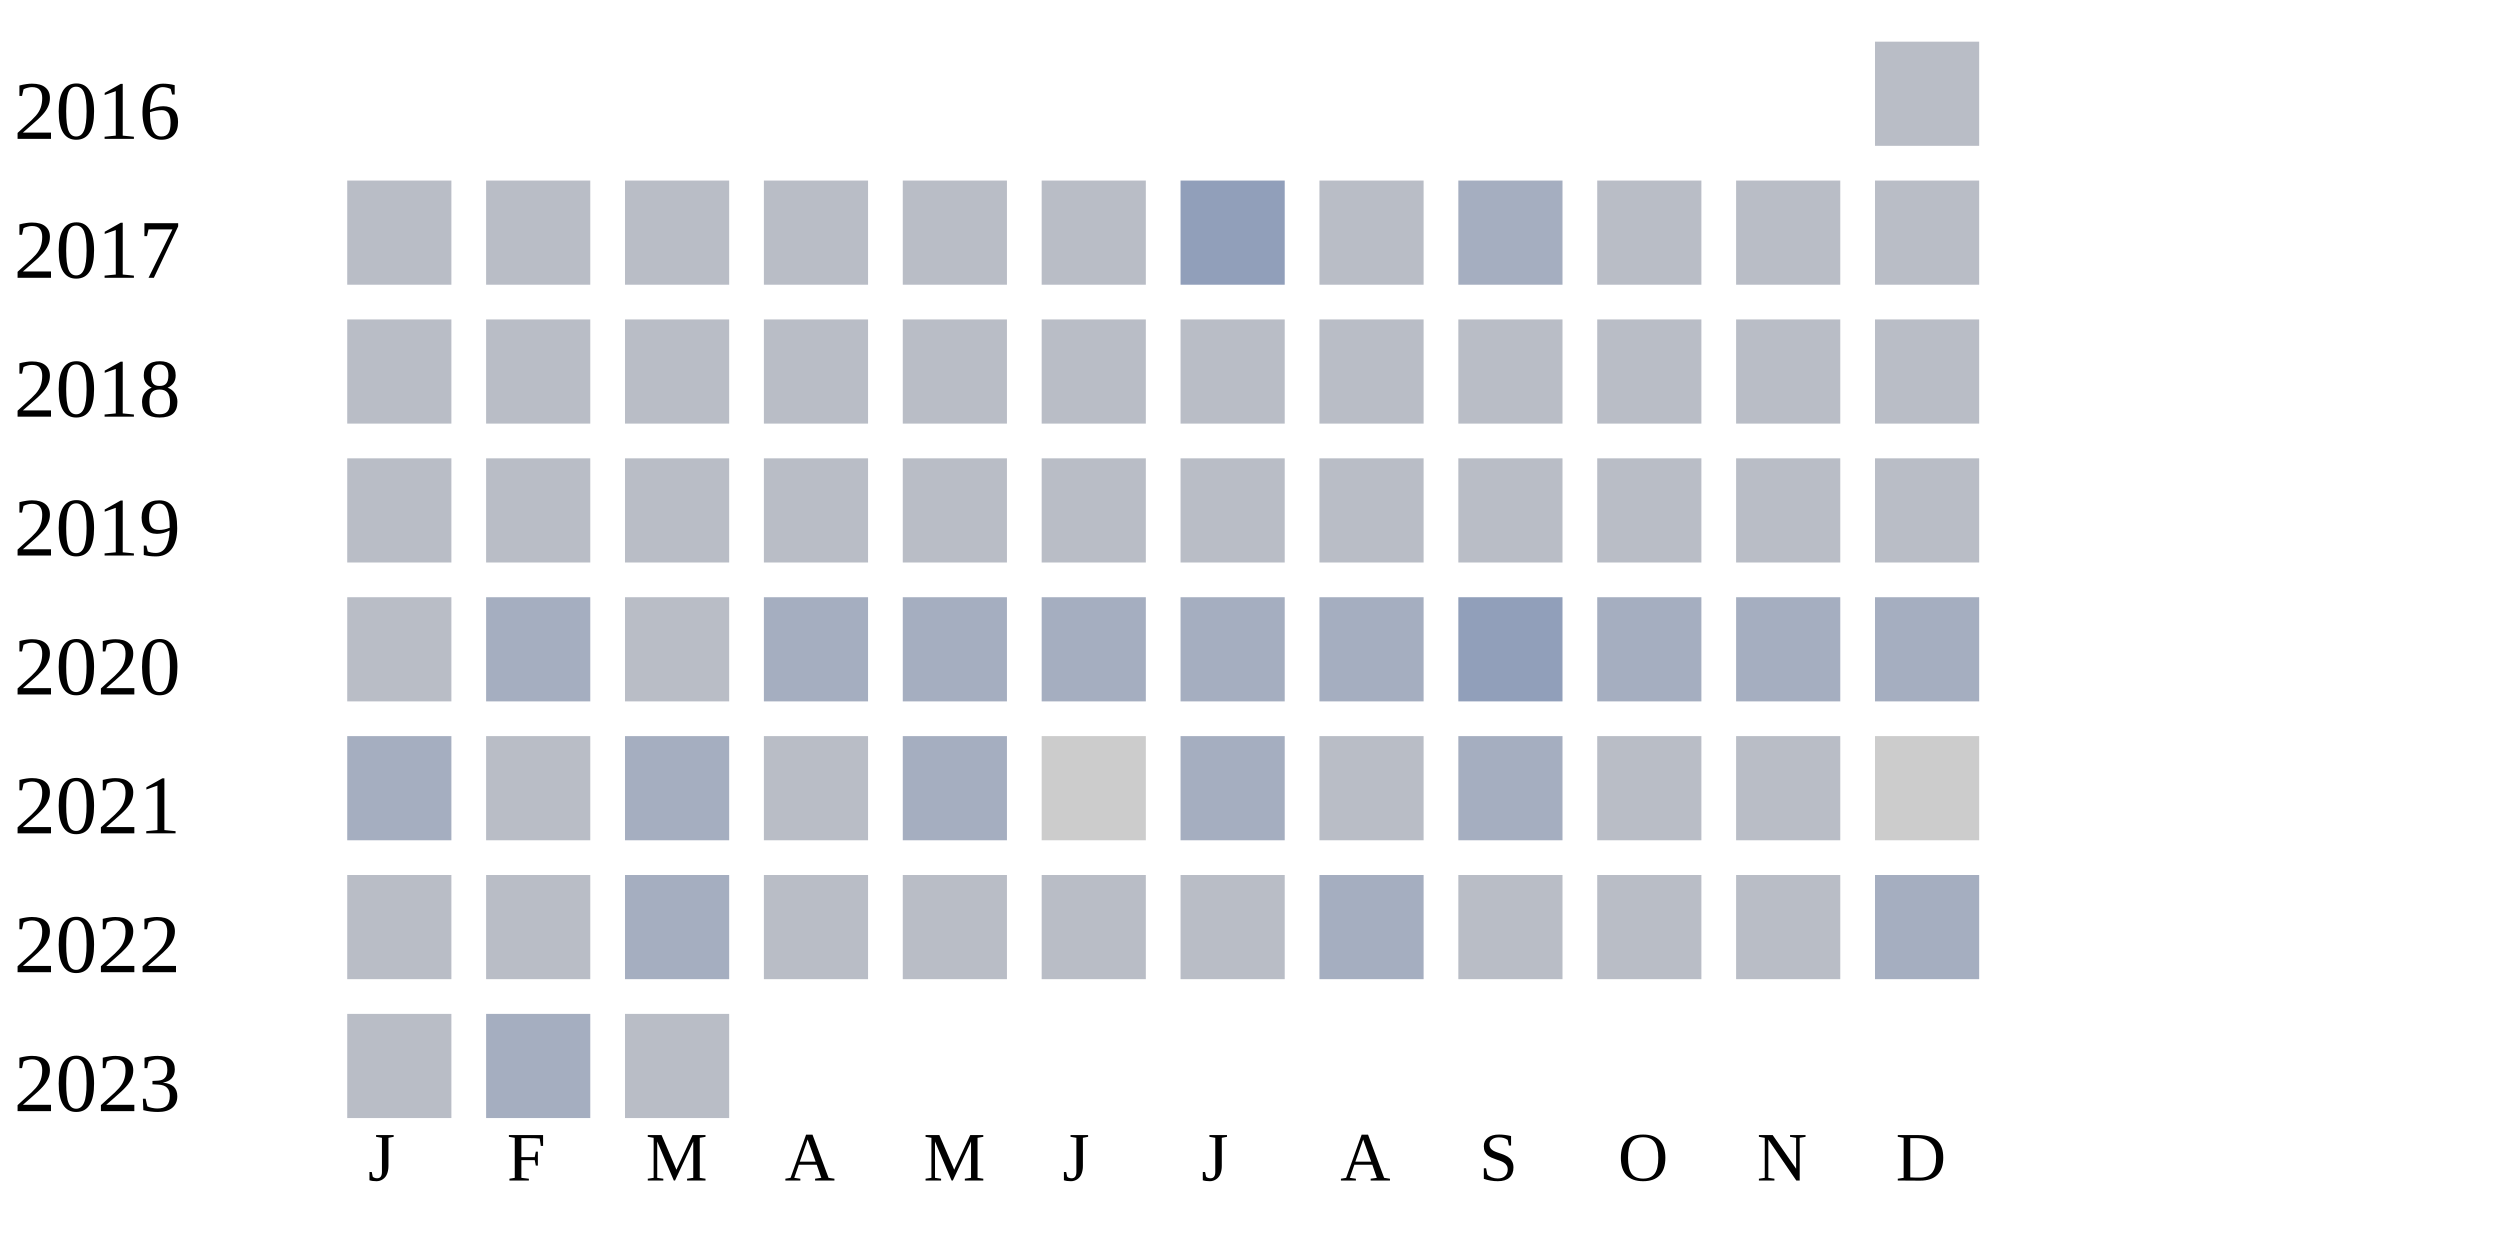
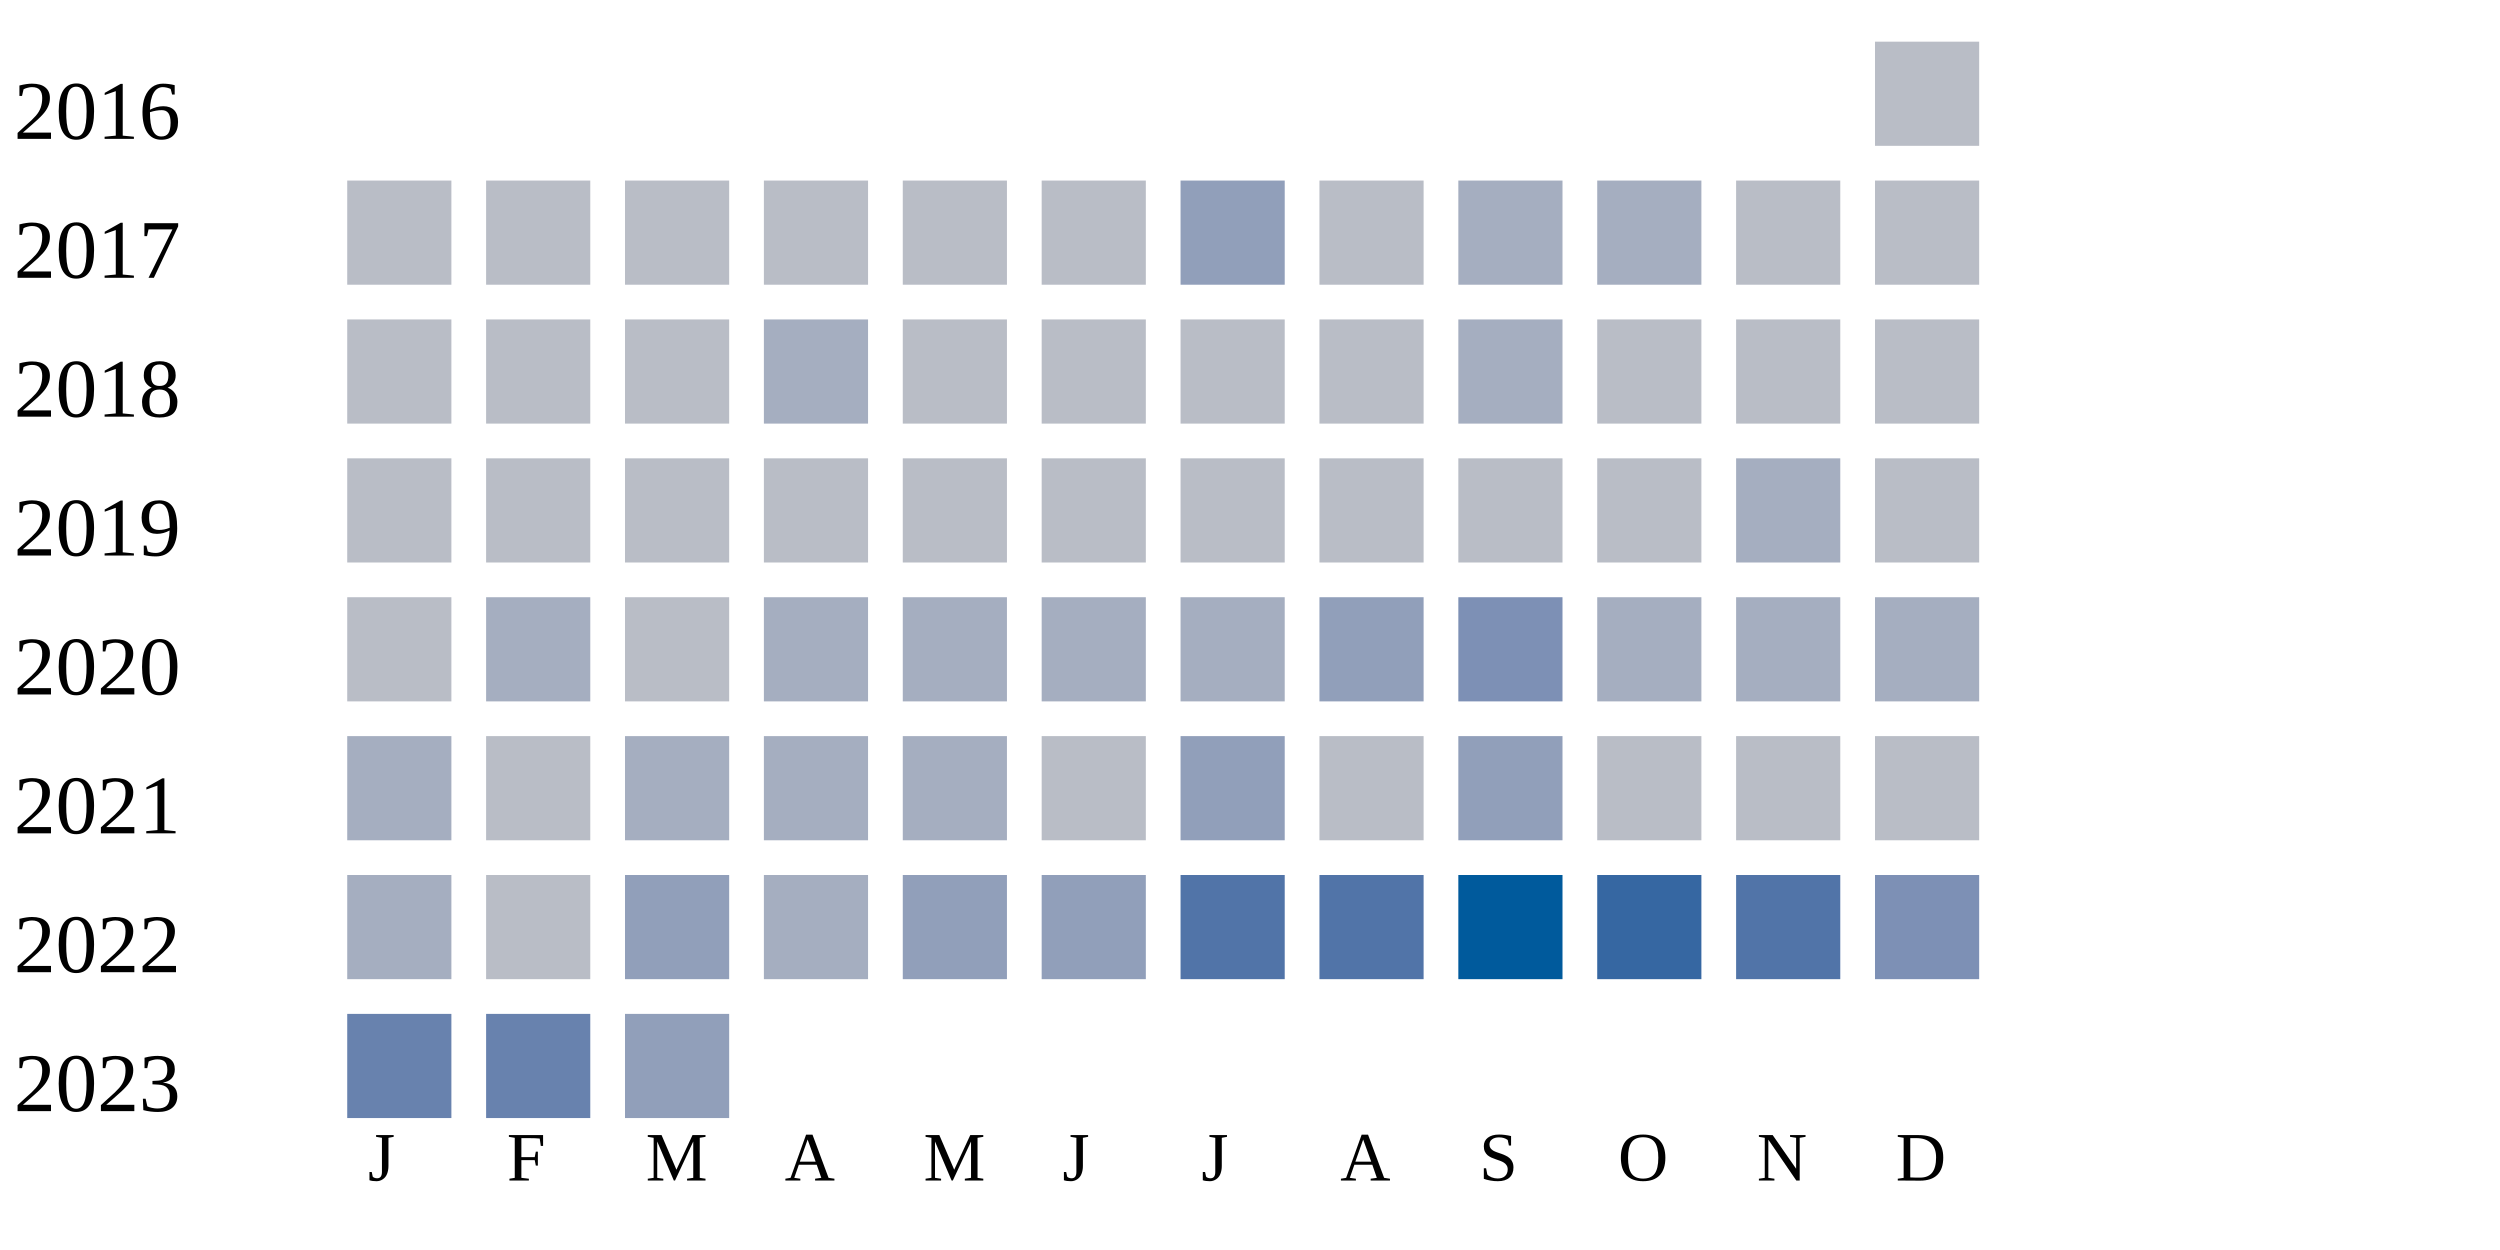
<svg xmlns="http://www.w3.org/2000/svg" width="360" height="180">
  <g transform="translate(0 0)">
    <text x="2" y="20">2016</text>
    <rect x="270" y="6" width="15" height="15" fill="#b9bdc6" />
  </g>
  <g transform="translate(0 20)">
    <text x="2" y="20">2017</text>
    <rect x="50" y="6" width="15" height="15" fill="#b9bdc6" />
    <rect x="70" y="6" width="15" height="15" fill="#b9bdc6" />
    <rect x="90" y="6" width="15" height="15" fill="#b9bdc6" />
    <rect x="110" y="6" width="15" height="15" fill="#b9bdc6" />
    <rect x="130" y="6" width="15" height="15" fill="#b9bdc6" />
    <rect x="150" y="6" width="15" height="15" fill="#b9bdc6" />
    <rect x="170" y="6" width="15" height="15" fill="#919fba" />
    <rect x="190" y="6" width="15" height="15" fill="#b9bdc6" />
    <rect x="210" y="6" width="15" height="15" fill="#a5aec0" />
-     <rect x="230" y="6" width="15" height="15" fill="#b9bdc6" />
+     <rect x="230" y="6" width="15" height="15" fill="#a5aec0" />
    <rect x="250" y="6" width="15" height="15" fill="#b9bdc6" />
    <rect x="270" y="6" width="15" height="15" fill="#b9bdc6" />
  </g>
  <g transform="translate(0 40)">
    <text x="2" y="20">2018</text>
    <rect x="50" y="6" width="15" height="15" fill="#b9bdc6" />
    <rect x="70" y="6" width="15" height="15" fill="#b9bdc6" />
    <rect x="90" y="6" width="15" height="15" fill="#b9bdc6" />
-     <rect x="110" y="6" width="15" height="15" fill="#b9bdc6" />
+     <rect x="110" y="6" width="15" height="15" fill="#a5aec0" />
    <rect x="130" y="6" width="15" height="15" fill="#b9bdc6" />
    <rect x="150" y="6" width="15" height="15" fill="#b9bdc6" />
    <rect x="170" y="6" width="15" height="15" fill="#b9bdc6" />
    <rect x="190" y="6" width="15" height="15" fill="#b9bdc6" />
-     <rect x="210" y="6" width="15" height="15" fill="#b9bdc6" />
+     <rect x="210" y="6" width="15" height="15" fill="#a5aec0" />
    <rect x="230" y="6" width="15" height="15" fill="#b9bdc6" />
    <rect x="250" y="6" width="15" height="15" fill="#b9bdc6" />
    <rect x="270" y="6" width="15" height="15" fill="#b9bdc6" />
  </g>
  <g transform="translate(0 60)">
    <text x="2" y="20">2019</text>
    <rect x="50" y="6" width="15" height="15" fill="#b9bdc6" />
    <rect x="70" y="6" width="15" height="15" fill="#b9bdc6" />
    <rect x="90" y="6" width="15" height="15" fill="#b9bdc6" />
    <rect x="110" y="6" width="15" height="15" fill="#b9bdc6" />
    <rect x="130" y="6" width="15" height="15" fill="#b9bdc6" />
    <rect x="150" y="6" width="15" height="15" fill="#b9bdc6" />
    <rect x="170" y="6" width="15" height="15" fill="#b9bdc6" />
    <rect x="190" y="6" width="15" height="15" fill="#b9bdc6" />
    <rect x="210" y="6" width="15" height="15" fill="#b9bdc6" />
    <rect x="230" y="6" width="15" height="15" fill="#b9bdc6" />
-     <rect x="250" y="6" width="15" height="15" fill="#b9bdc6" />
+     <rect x="250" y="6" width="15" height="15" fill="#a5aec0" />
    <rect x="270" y="6" width="15" height="15" fill="#b9bdc6" />
  </g>
  <g transform="translate(0 80)">
    <text x="2" y="20">2020</text>
    <rect x="50" y="6" width="15" height="15" fill="#b9bdc6" />
    <rect x="70" y="6" width="15" height="15" fill="#a5aec0" />
    <rect x="90" y="6" width="15" height="15" fill="#b9bdc6" />
    <rect x="110" y="6" width="15" height="15" fill="#a5aec0" />
    <rect x="130" y="6" width="15" height="15" fill="#a5aec0" />
    <rect x="150" y="6" width="15" height="15" fill="#a5aec0" />
    <rect x="170" y="6" width="15" height="15" fill="#a5aec0" />
-     <rect x="190" y="6" width="15" height="15" fill="#a5aec0" />
-     <rect x="210" y="6" width="15" height="15" fill="#919fba" />
+     <rect x="190" y="6" width="15" height="15" fill="#919fba" />
+     <rect x="210" y="6" width="15" height="15" fill="#7d90b5" />
    <rect x="230" y="6" width="15" height="15" fill="#a5aec0" />
    <rect x="250" y="6" width="15" height="15" fill="#a5aec0" />
    <rect x="270" y="6" width="15" height="15" fill="#a5aec0" />
  </g>
  <g transform="translate(0 100)">
    <text x="2" y="20">2021</text>
    <rect x="50" y="6" width="15" height="15" fill="#a5aec0" />
    <rect x="70" y="6" width="15" height="15" fill="#b9bdc6" />
    <rect x="90" y="6" width="15" height="15" fill="#a5aec0" />
-     <rect x="110" y="6" width="15" height="15" fill="#b9bdc6" />
+     <rect x="110" y="6" width="15" height="15" fill="#a5aec0" />
    <rect x="130" y="6" width="15" height="15" fill="#a5aec0" />
-     <rect x="150" y="6" width="15" height="15" fill="#cccccc" />
-     <rect x="170" y="6" width="15" height="15" fill="#a5aec0" />
+     <rect x="150" y="6" width="15" height="15" fill="#b9bdc6" />
+     <rect x="170" y="6" width="15" height="15" fill="#919fba" />
    <rect x="190" y="6" width="15" height="15" fill="#b9bdc6" />
-     <rect x="210" y="6" width="15" height="15" fill="#a5aec0" />
+     <rect x="210" y="6" width="15" height="15" fill="#919fba" />
    <rect x="230" y="6" width="15" height="15" fill="#b9bdc6" />
    <rect x="250" y="6" width="15" height="15" fill="#b9bdc6" />
-     <rect x="270" y="6" width="15" height="15" fill="#cccccc" />
+     <rect x="270" y="6" width="15" height="15" fill="#b9bdc6" />
  </g>
  <g transform="translate(0 120)">
    <text x="2" y="20">2022</text>
-     <rect x="50" y="6" width="15" height="15" fill="#b9bdc6" />
+     <rect x="50" y="6" width="15" height="15" fill="#a5aec0" />
    <rect x="70" y="6" width="15" height="15" fill="#b9bdc6" />
-     <rect x="90" y="6" width="15" height="15" fill="#a5aec0" />
-     <rect x="110" y="6" width="15" height="15" fill="#b9bdc6" />
-     <rect x="130" y="6" width="15" height="15" fill="#b9bdc6" />
-     <rect x="150" y="6" width="15" height="15" fill="#b9bdc6" />
-     <rect x="170" y="6" width="15" height="15" fill="#b9bdc6" />
-     <rect x="190" y="6" width="15" height="15" fill="#a5aec0" />
-     <rect x="210" y="6" width="15" height="15" fill="#b9bdc6" />
-     <rect x="230" y="6" width="15" height="15" fill="#b9bdc6" />
-     <rect x="250" y="6" width="15" height="15" fill="#b9bdc6" />
-     <rect x="270" y="6" width="15" height="15" fill="#a5aec0" />
+     <rect x="90" y="6" width="15" height="15" fill="#919fba" />
+     <rect x="110" y="6" width="15" height="15" fill="#a5aec0" />
+     <rect x="130" y="6" width="15" height="15" fill="#919fba" />
+     <rect x="150" y="6" width="15" height="15" fill="#919fba" />
+     <rect x="170" y="6" width="15" height="15" fill="#5174a8" />
+     <rect x="190" y="6" width="15" height="15" fill="#5174a8" />
+     <rect x="210" y="6" width="15" height="15" fill="#005a9c" />
+     <rect x="230" y="6" width="15" height="15" fill="#3667a2" />
+     <rect x="250" y="6" width="15" height="15" fill="#5174a8" />
+     <rect x="270" y="6" width="15" height="15" fill="#7d90b5" />
  </g>
  <g transform="translate(0 140)">
    <text x="2" y="20">2023</text>
-     <rect x="50" y="6" width="15" height="15" fill="#b9bdc6" />
-     <rect x="70" y="6" width="15" height="15" fill="#a5aec0" />
-     <rect x="90" y="6" width="15" height="15" fill="#b9bdc6" />
+     <rect x="50" y="6" width="15" height="15" fill="#6882ae" />
+     <rect x="70" y="6" width="15" height="15" fill="#6882ae" />
+     <rect x="90" y="6" width="15" height="15" fill="#919fba" />
  </g>
  <text style="font-size: 10px; text-align: center" x="53" y="170">J</text>
  <text style="font-size: 10px; text-align: center" x="73" y="170">F</text>
  <text style="font-size: 10px; text-align: center" x="93" y="170">M</text>
  <text style="font-size: 10px; text-align: center" x="113" y="170">A</text>
  <text style="font-size: 10px; text-align: center" x="133" y="170">M</text>
  <text style="font-size: 10px; text-align: center" x="153" y="170">J</text>
  <text style="font-size: 10px; text-align: center" x="173" y="170">J</text>
  <text style="font-size: 10px; text-align: center" x="193" y="170">A</text>
  <text style="font-size: 10px; text-align: center" x="213" y="170">S</text>
  <text style="font-size: 10px; text-align: center" x="233" y="170">O</text>
  <text style="font-size: 10px; text-align: center" x="253" y="170">N</text>
  <text style="font-size: 10px; text-align: center" x="273" y="170">D</text>
  <text style="font-size: 10px;" x="155" y="189">Less</text>
  <rect fill="#b9bdc6" width="10" height="10" x="180" y="180" />
  <rect fill="#919fba" width="10" height="10" x="195" y="180" />
  <rect fill="#6882ae" width="10" height="10" x="210" y="180" />
  <rect fill="#005a9c" width="10" height="10" x="225" y="180" />
  <text x="240" y="189" style="font-size: 10px;">More</text>
</svg>
